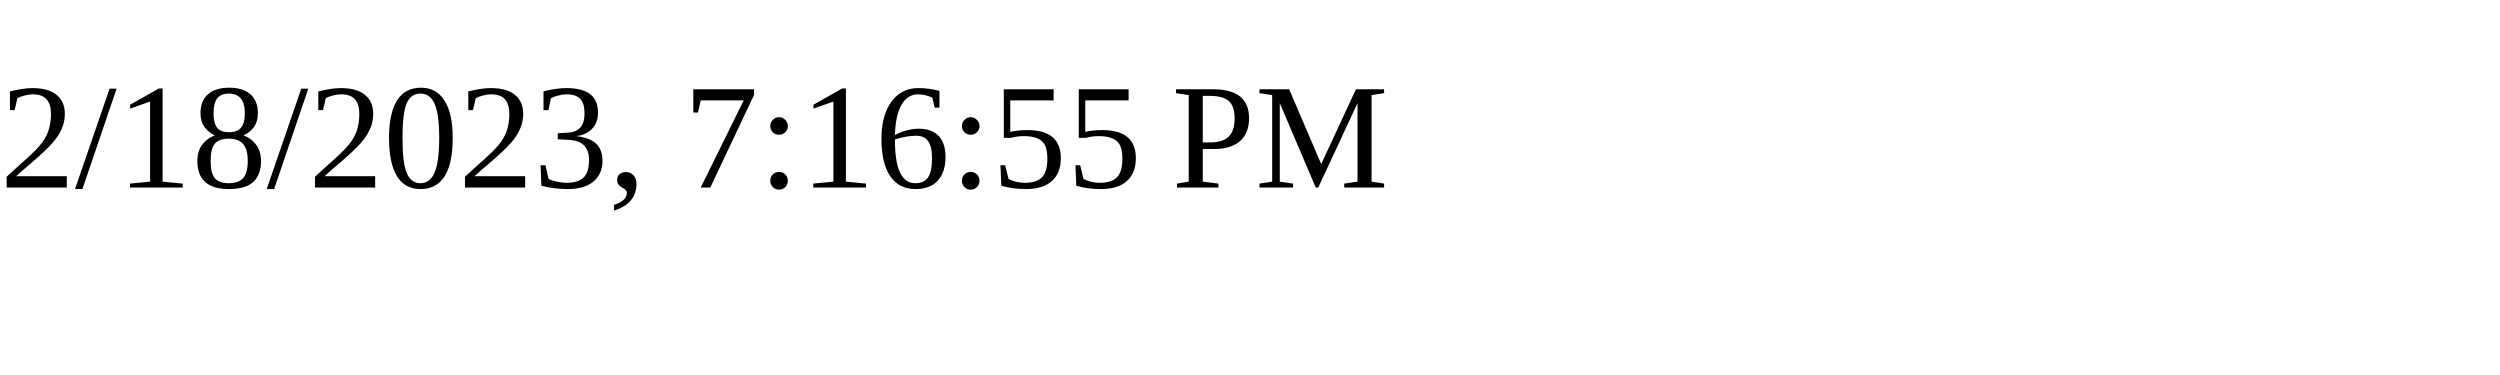
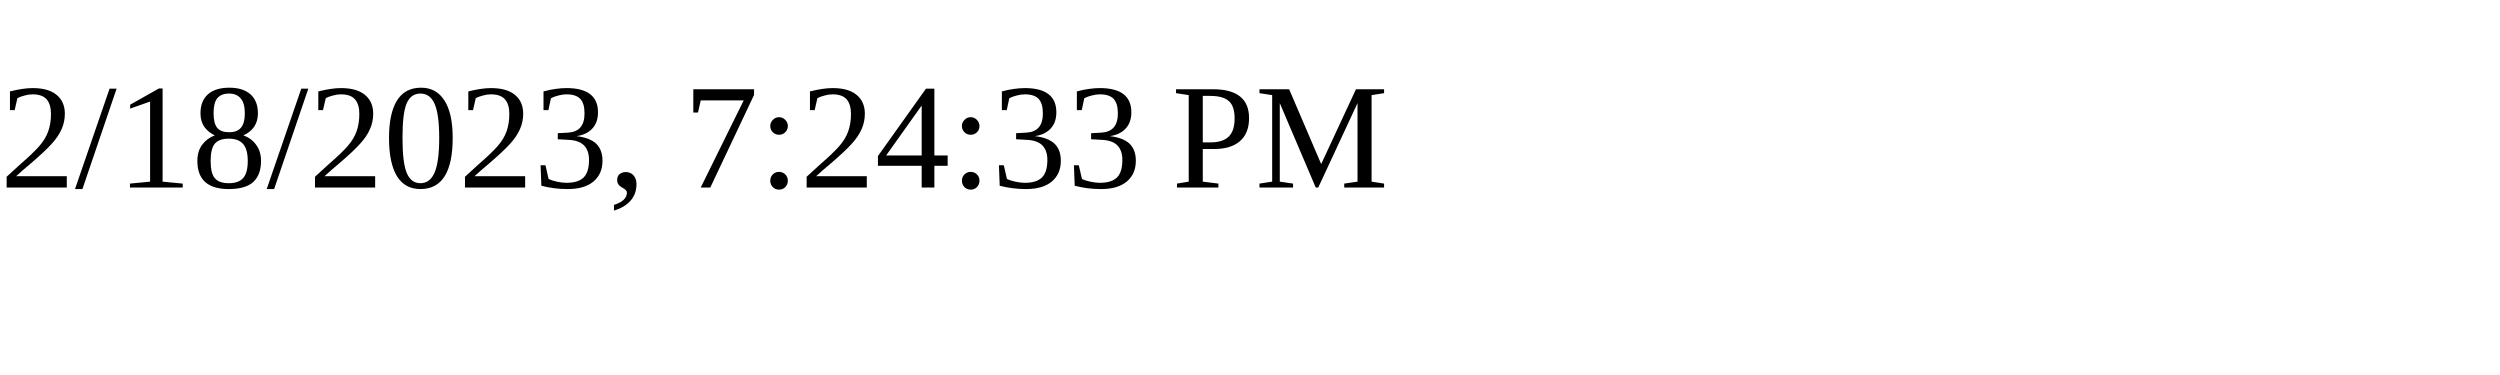
<svg xmlns="http://www.w3.org/2000/svg" height="30" width="200">
-   <text x="0" y="15">2/18/2023, 7:16:55 PM</text>
+   <text x="0" y="15">2/18/2023, 7:24:33 PM</text>
</svg>
